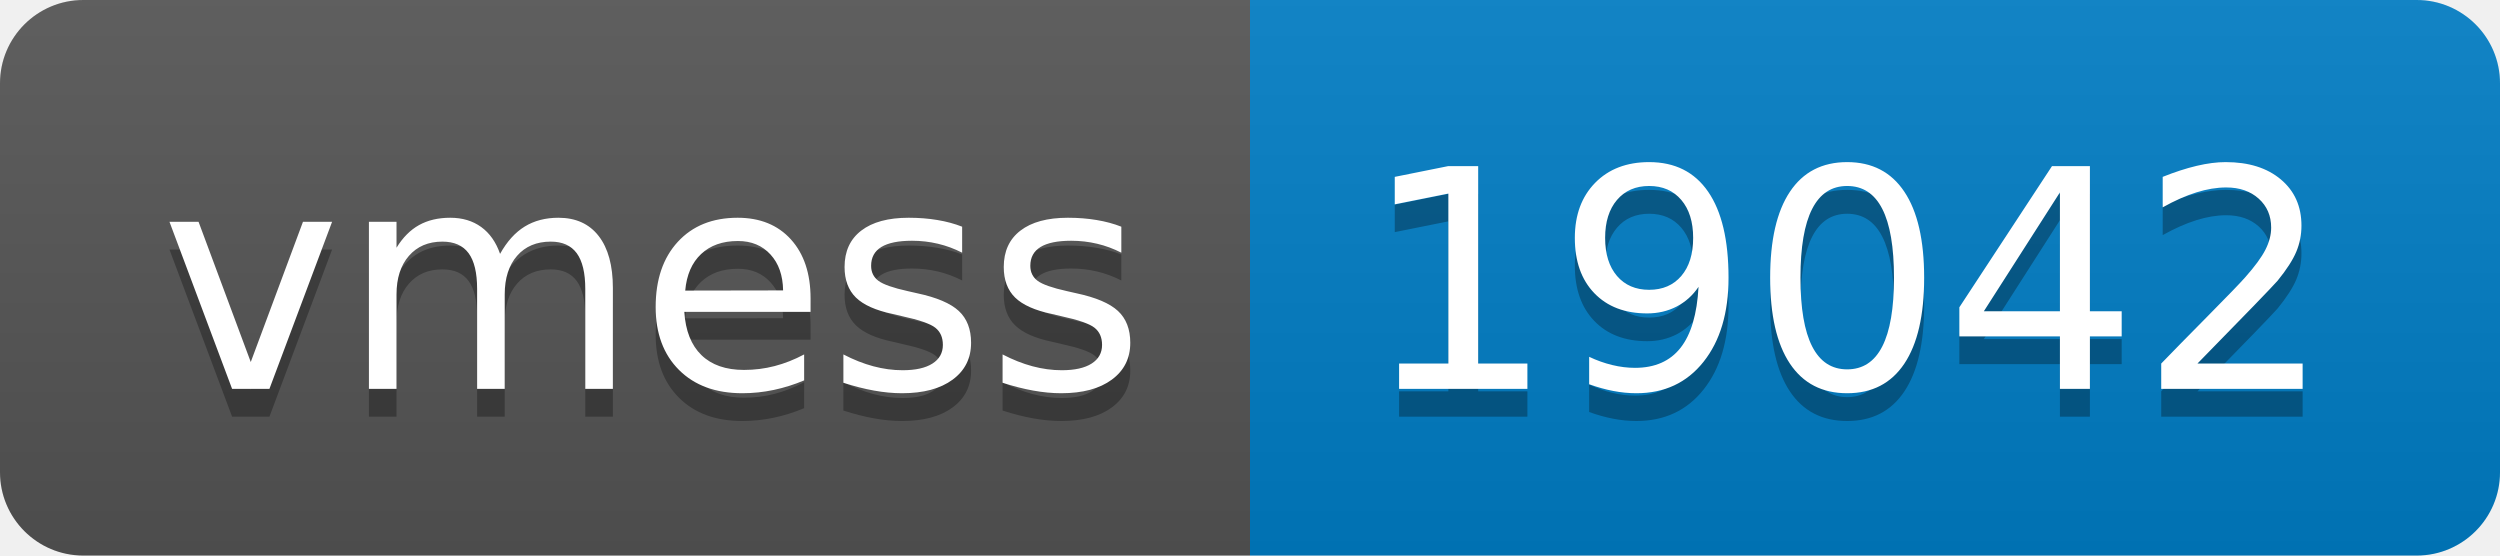
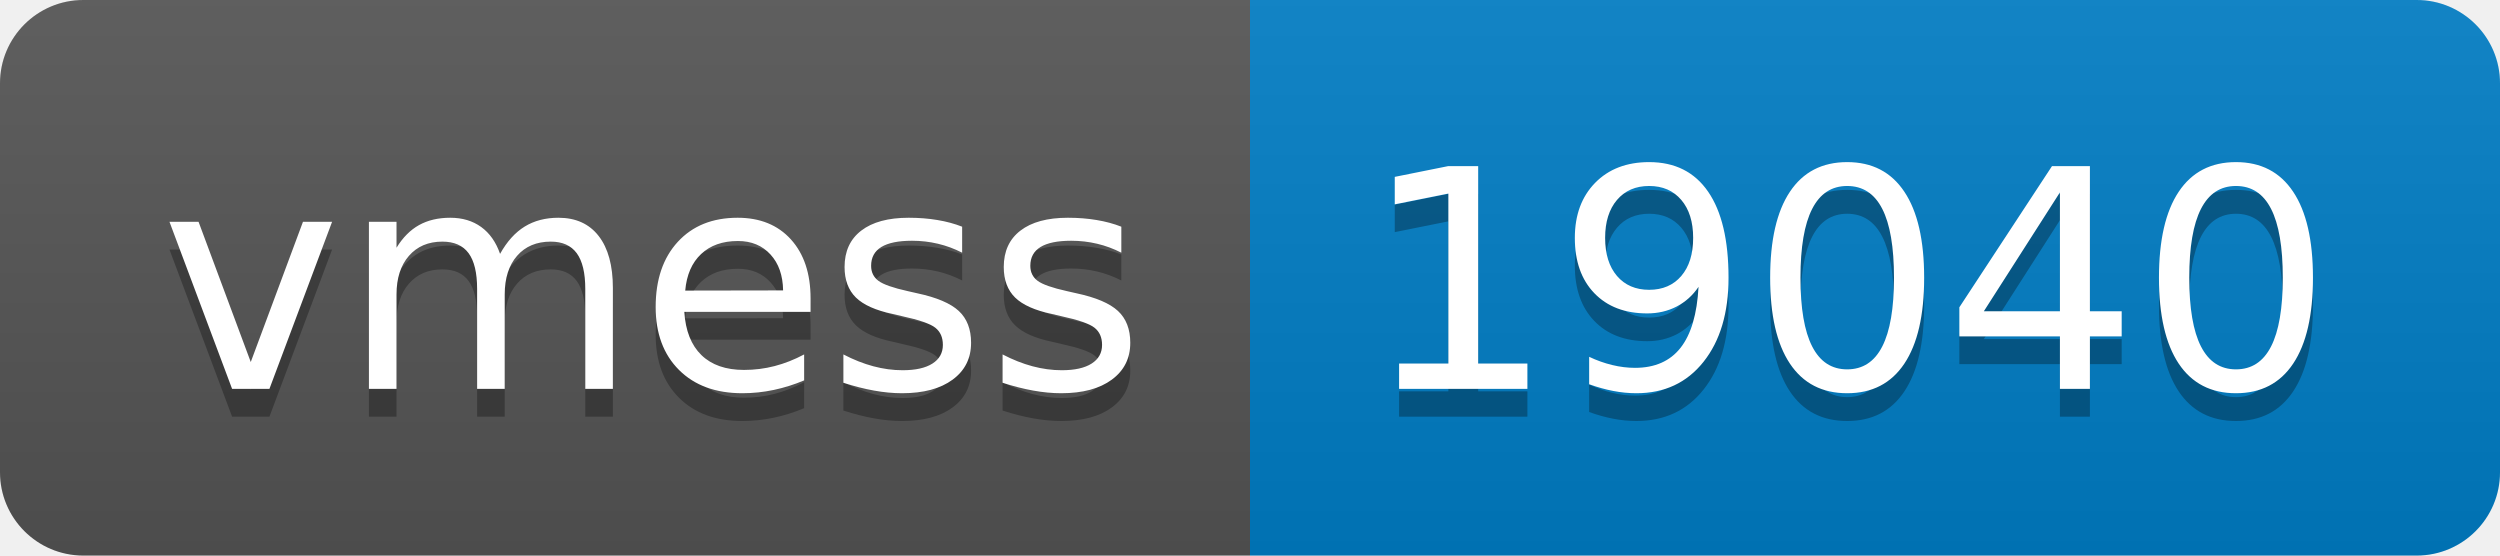
- <svg xmlns="http://www.w3.org/2000/svg" width="90" height="20" role="img" aria-label="vmess: 19042">
+ <svg xmlns="http://www.w3.org/2000/svg" width="90" height="20" role="img" aria-label="vmess: 19040">
  <linearGradient id="s" x2="0" y2="100%">
    <stop offset="0" stop-color="#bbb" stop-opacity=".1" />
    <stop offset="1" stop-opacity=".1" />
  </linearGradient>
  <clipPath id="r">
    <rect width="90" height="20" rx="3" fill="#fff" />
  </clipPath>
  <g clip-path="url(#r)">
    <rect width="45" height="20" fill="#555" />
    <rect x="45" width="45" height="20" fill="#007ec6" />
    <rect width="90" height="20" fill="url(#s)" />
  </g>
  <g fill="#fff" text-anchor="middle" font-family="Verdana,Geneva,DejaVu Sans,sans-serif" text-rendering="geometricPrecision" font-size="110">
    <text aria-hidden="true" x="235" y="150" fill="#010101" fill-opacity=".3" transform="scale(.1)" textLength="350">vmess</text>
    <text x="235" y="140" transform="scale(.1)" fill="#fff" textLength="350">vmess</text>
-     <text aria-hidden="true" x="665" y="150" fill="#010101" fill-opacity=".3" transform="scale(.1)" textLength="350">19042</text>
-     <text x="665" y="140" transform="scale(.1)" fill="#fff" textLength="350">19042</text>
+     <text aria-hidden="true" x="665" y="150" fill="#010101" fill-opacity=".3" transform="scale(.1)" textLength="350">19040</text>
+     <text x="665" y="140" transform="scale(.1)" fill="#fff" textLength="350">19040</text>
  </g>
</svg>
